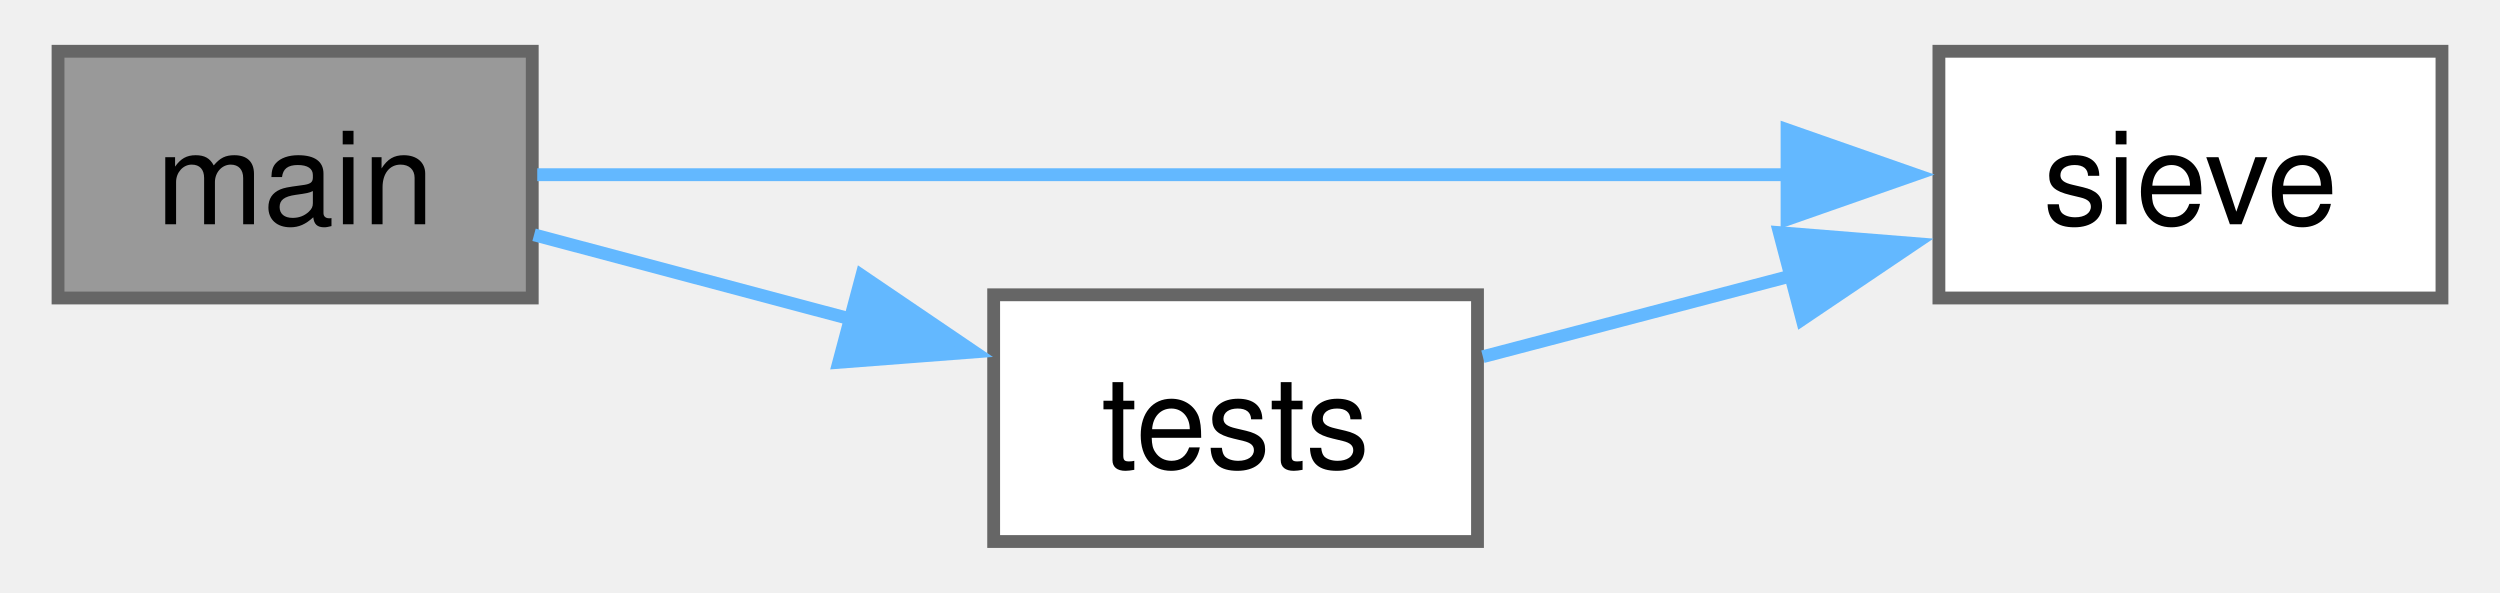
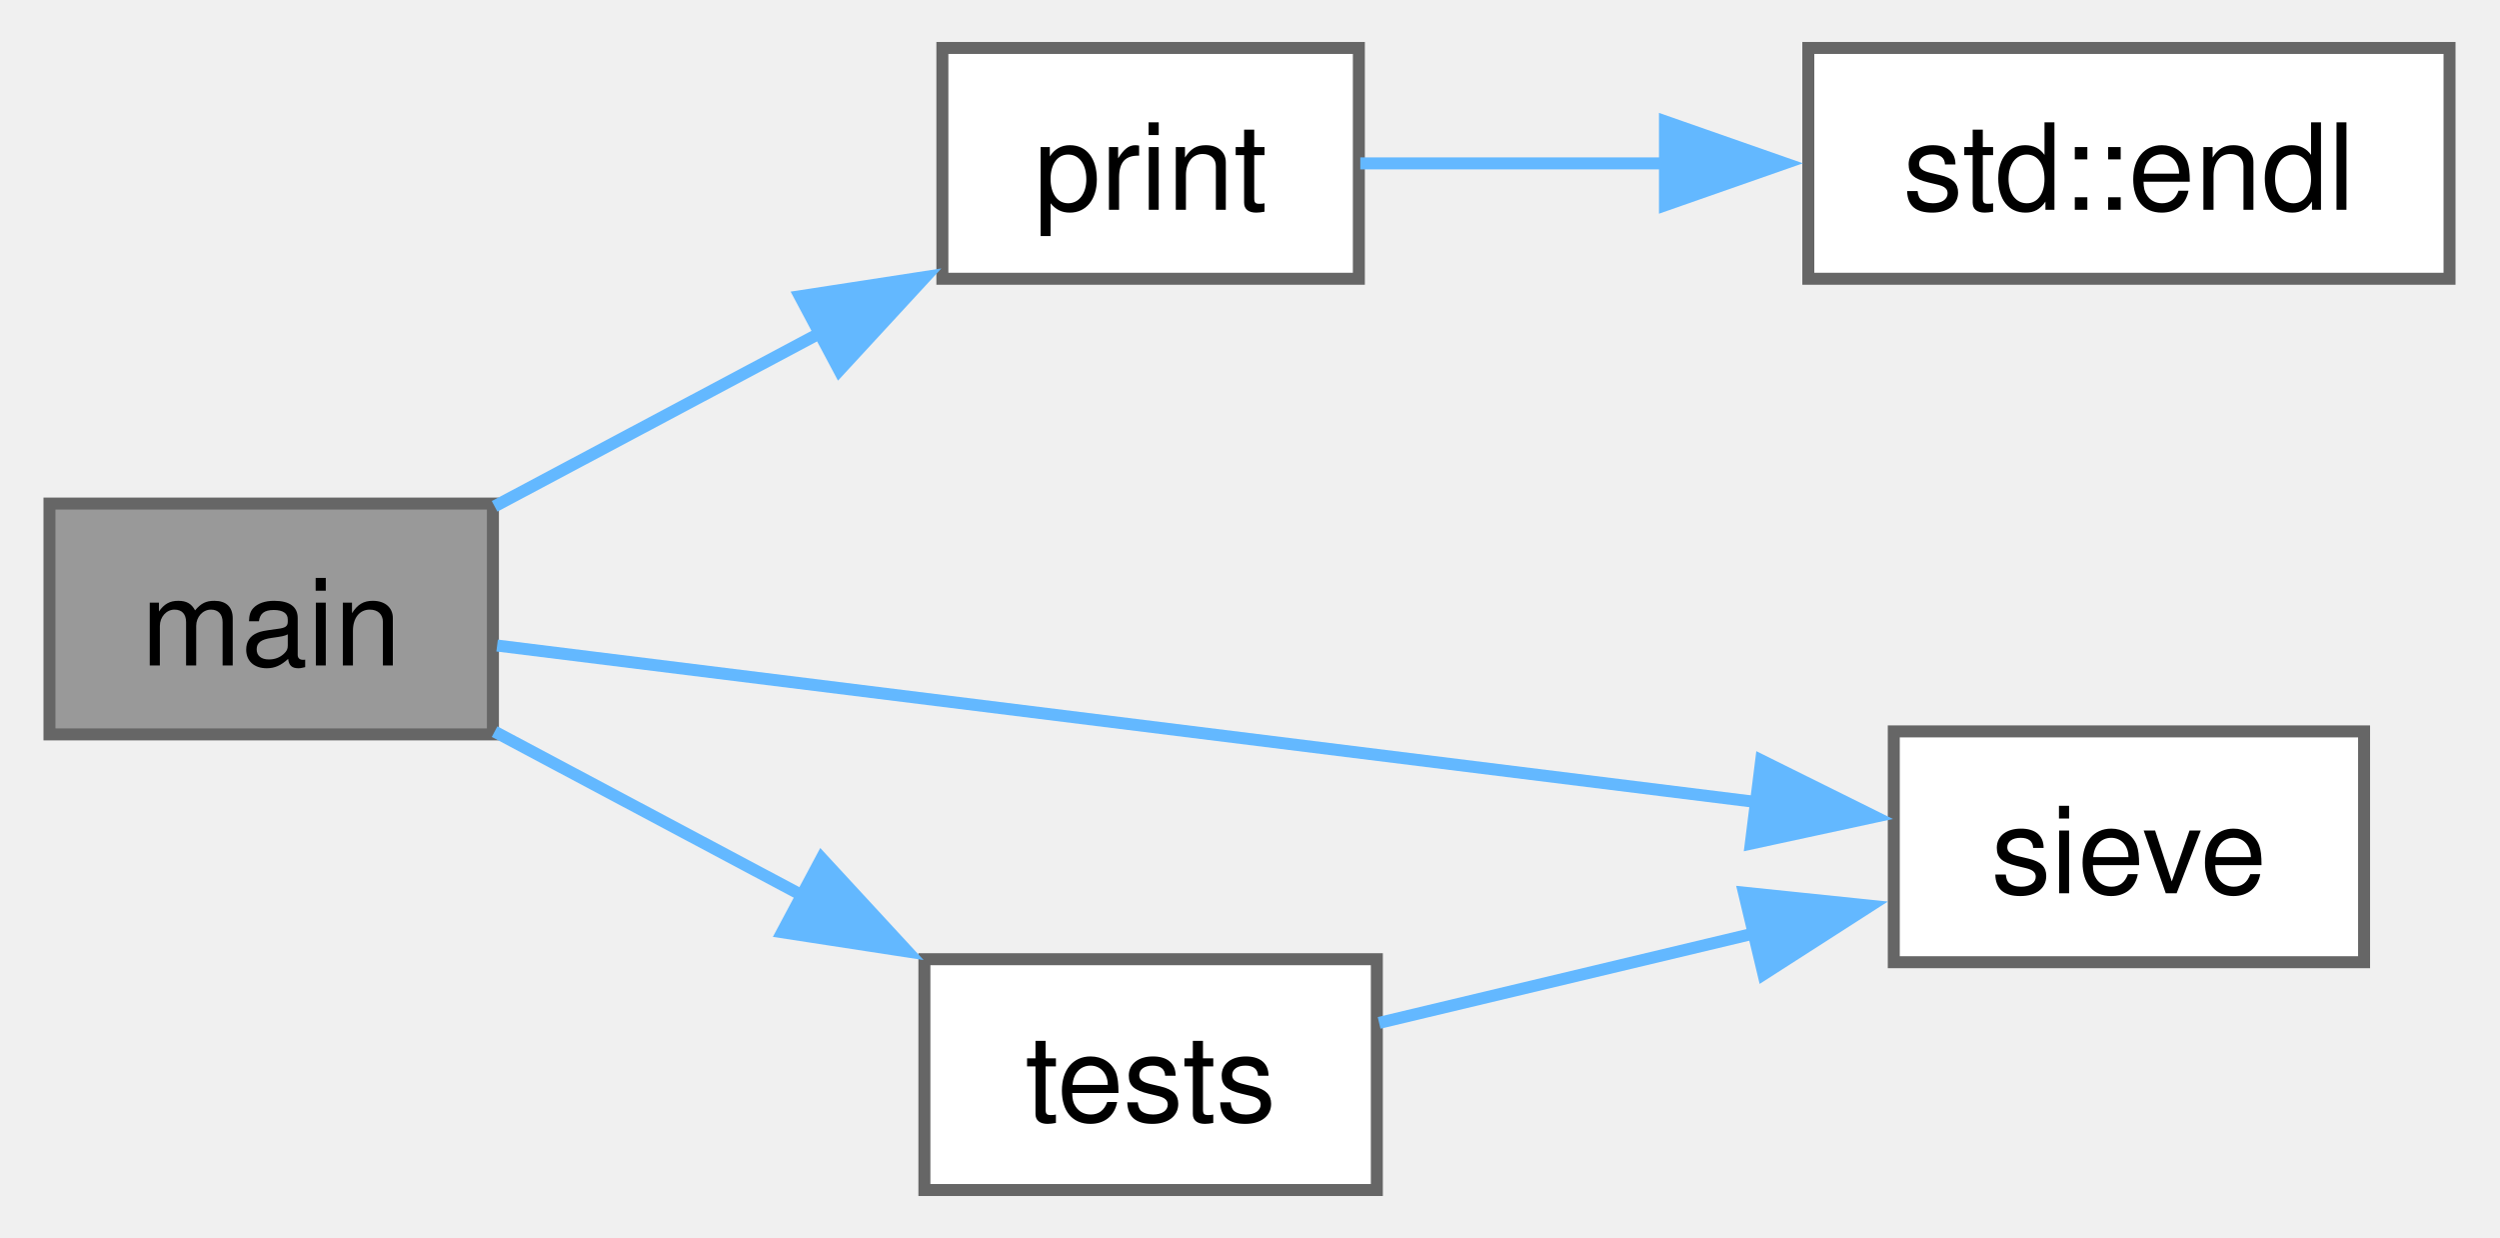
- <svg xmlns="http://www.w3.org/2000/svg" xmlns:xlink="http://www.w3.org/1999/xlink" width="194pt" height="46pt" viewBox="0.00 0.00 194.00 46.25">
-   <g id="graph0" class="graph" transform="scale(1 1) rotate(0) translate(4 42.25)">
+ <svg xmlns="http://www.w3.org/2000/svg" xmlns:xlink="http://www.w3.org/1999/xlink" width="208pt" height="103pt" viewBox="0.00 0.00 208.25 103.25">
+   <g id="graph0" class="graph" transform="scale(1 1) rotate(0) translate(4 99.25)">
    <g id="Node000001" class="node">
      <g id="a_Node000001">
        <a xlink:title=" ">
-           <polygon fill="#999999" stroke="#666666" points="37,-38.25 0,-38.25 0,-19 37,-19 37,-38.25" />
-           <text text-anchor="middle" x="18.5" y="-24.75" font-family="Helvetica,sans-Serif" font-size="10.00">main</text>
+           <polygon fill="#999999" stroke="#666666" points="37,-57.25 0,-57.25 0,-38 37,-38 37,-57.25" />
+           <text text-anchor="middle" x="18.5" y="-43.75" font-family="Helvetica,sans-Serif" font-size="10.00">main</text>
        </a>
      </g>
    </g>
    <g id="Node000002" class="node">
      <g id="a_Node000002">
-         <a xlink:href="../../d8/ddf/sieve__of__eratosthenes_8cpp.html#a7eebd5e7686a8db363f937b2f30d3818" target="_top" xlink:title=" ">
-           <polygon fill="white" stroke="#666666" points="186,-38.25 146.75,-38.25 146.75,-19 186,-19 186,-38.25" />
-           <text text-anchor="middle" x="166.38" y="-24.75" font-family="Helvetica,sans-Serif" font-size="10.00">sieve</text>
+         <a xlink:href="../../d8/ddf/sieve__of__eratosthenes_8cpp.html#a235843bdf82d2a6cc8596ae8fd3b8df9" target="_top" xlink:title=" ">
+           <polygon fill="white" stroke="#666666" points="109.25,-95.25 74.5,-95.25 74.5,-76 109.25,-76 109.25,-95.25" />
+           <text text-anchor="middle" x="91.88" y="-81.75" font-family="Helvetica,sans-Serif" font-size="10.00">print</text>
        </a>
      </g>
    </g>
    <g id="edge1_Node000001_Node000002" class="edge">
      <g id="a_edge1_Node000001_Node000002">
        <a xlink:title=" ">
-           <path fill="none" stroke="#63b8ff" d="M37.39,-28.62C61.73,-28.62 105.62,-28.62 135.13,-28.62" />
-           <polygon fill="#63b8ff" stroke="#63b8ff" points="134.9,-32.13 144.9,-28.63 134.9,-25.13 134.9,-32.13" />
+           <path fill="none" stroke="#63b8ff" d="M37.14,-57.02C45.33,-61.38 55.24,-66.65 64.31,-71.48" />
+           <polygon fill="#63b8ff" stroke="#63b8ff" points="62.61,-74.54 73.08,-76.15 65.9,-68.36 62.61,-74.54" />
        </a>
      </g>
    </g>
-     <g id="Node000003" class="node">
-       <g id="a_Node000003">
+     <g id="Node000004" class="node">
+       <g id="a_Node000004">
+         <a xlink:href="../../d8/ddf/sieve__of__eratosthenes_8cpp.html#a7eebd5e7686a8db363f937b2f30d3818" target="_top" xlink:title=" ">
+           <polygon fill="white" stroke="#666666" points="193.12,-38.25 153.88,-38.25 153.88,-19 193.12,-19 193.12,-38.25" />
+           <text text-anchor="middle" x="173.5" y="-24.75" font-family="Helvetica,sans-Serif" font-size="10.00">sieve</text>
+         </a>
+       </g>
+     </g>
+     <g id="edge3_Node000001_Node000004" class="edge">
+       <g id="a_edge3_Node000001_Node000004">
+         <a xlink:title=" ">
+           <path fill="none" stroke="#63b8ff" d="M37.35,-45.41C63.21,-42.2 111.42,-36.21 142.72,-32.32" />
+           <polygon fill="#63b8ff" stroke="#63b8ff" points="142.82,-35.84 152.31,-31.13 141.95,-28.89 142.82,-35.84" />
+         </a>
+       </g>
+     </g>
+     <g id="Node000005" class="node">
+       <g id="a_Node000005">
        <a xlink:href="../../d8/ddf/sieve__of__eratosthenes_8cpp.html#a88ec9ad42717780d6caaff9d3d6977f9" target="_top" xlink:title=" ">
          <polygon fill="white" stroke="#666666" points="110.75,-19.25 73,-19.25 73,0 110.75,0 110.75,-19.25" />
          <text text-anchor="middle" x="91.88" y="-5.75" font-family="Helvetica,sans-Serif" font-size="10.00">tests</text>
        </a>
      </g>
    </g>
-     <g id="edge2_Node000001_Node000003" class="edge">
-       <g id="a_edge2_Node000001_Node000003">
+     <g id="edge4_Node000001_Node000005" class="edge">
+       <g id="a_edge4_Node000001_Node000005">
        <a xlink:title=" ">
-           <path fill="none" stroke="#63b8ff" d="M37.14,-23.93C44.64,-21.93 53.57,-19.56 61.98,-17.32" />
-           <polygon fill="#63b8ff" stroke="#63b8ff" points="62.71,-20.74 71.48,-14.79 60.91,-13.98 62.71,-20.74" />
+           <path fill="none" stroke="#63b8ff" d="M37.14,-38.23C44.89,-34.11 54.18,-29.16 62.84,-24.55" />
+           <polygon fill="#63b8ff" stroke="#63b8ff" points="64.42,-27.67 71.6,-19.89 61.13,-21.5 64.42,-27.67" />
        </a>
      </g>
    </g>
-     <g id="edge3_Node000003_Node000002" class="edge">
-       <g id="a_edge3_Node000003_Node000002">
+     <g id="Node000003" class="node">
+       <g id="a_Node000003">
+         <a target="_blank" xlink:href="http://en.cppreference.com/w/cpp/io/manip/endl.html#" xlink:title=" ">
+           <polygon fill="white" stroke="#666666" points="200.25,-95.25 146.75,-95.25 146.75,-76 200.25,-76 200.25,-95.25" />
+           <text text-anchor="middle" x="173.5" y="-81.75" font-family="Helvetica,sans-Serif" font-size="10.00">std::endl</text>
+         </a>
+       </g>
+     </g>
+     <g id="edge2_Node000002_Node000003" class="edge">
+       <g id="a_edge2_Node000002_Node000003">
        <a xlink:title=" ">
-           <path fill="none" stroke="#63b8ff" d="M111.17,-14.42C118.47,-16.33 127.07,-18.59 135.24,-20.73" />
-           <polygon fill="#63b8ff" stroke="#63b8ff" points="134.3,-24.1 144.86,-23.25 136.08,-17.33 134.3,-24.1" />
+           <path fill="none" stroke="#63b8ff" d="M109.37,-85.62C116.78,-85.62 125.86,-85.62 134.79,-85.62" />
+           <polygon fill="#63b8ff" stroke="#63b8ff" points="134.79,-89.13 144.79,-85.63 134.79,-82.13 134.79,-89.13" />
+         </a>
+       </g>
+     </g>
+     <g id="edge5_Node000005_Node000004" class="edge">
+       <g id="a_edge5_Node000005_Node000004">
+         <a xlink:title=" ">
+           <path fill="none" stroke="#63b8ff" d="M110.94,-13.94C120.24,-16.16 131.83,-18.92 142.43,-21.45" />
+           <polygon fill="#63b8ff" stroke="#63b8ff" points="141.38,-24.8 151.92,-23.71 143.01,-17.99 141.38,-24.8" />
        </a>
      </g>
    </g>
  </g>
</svg>
